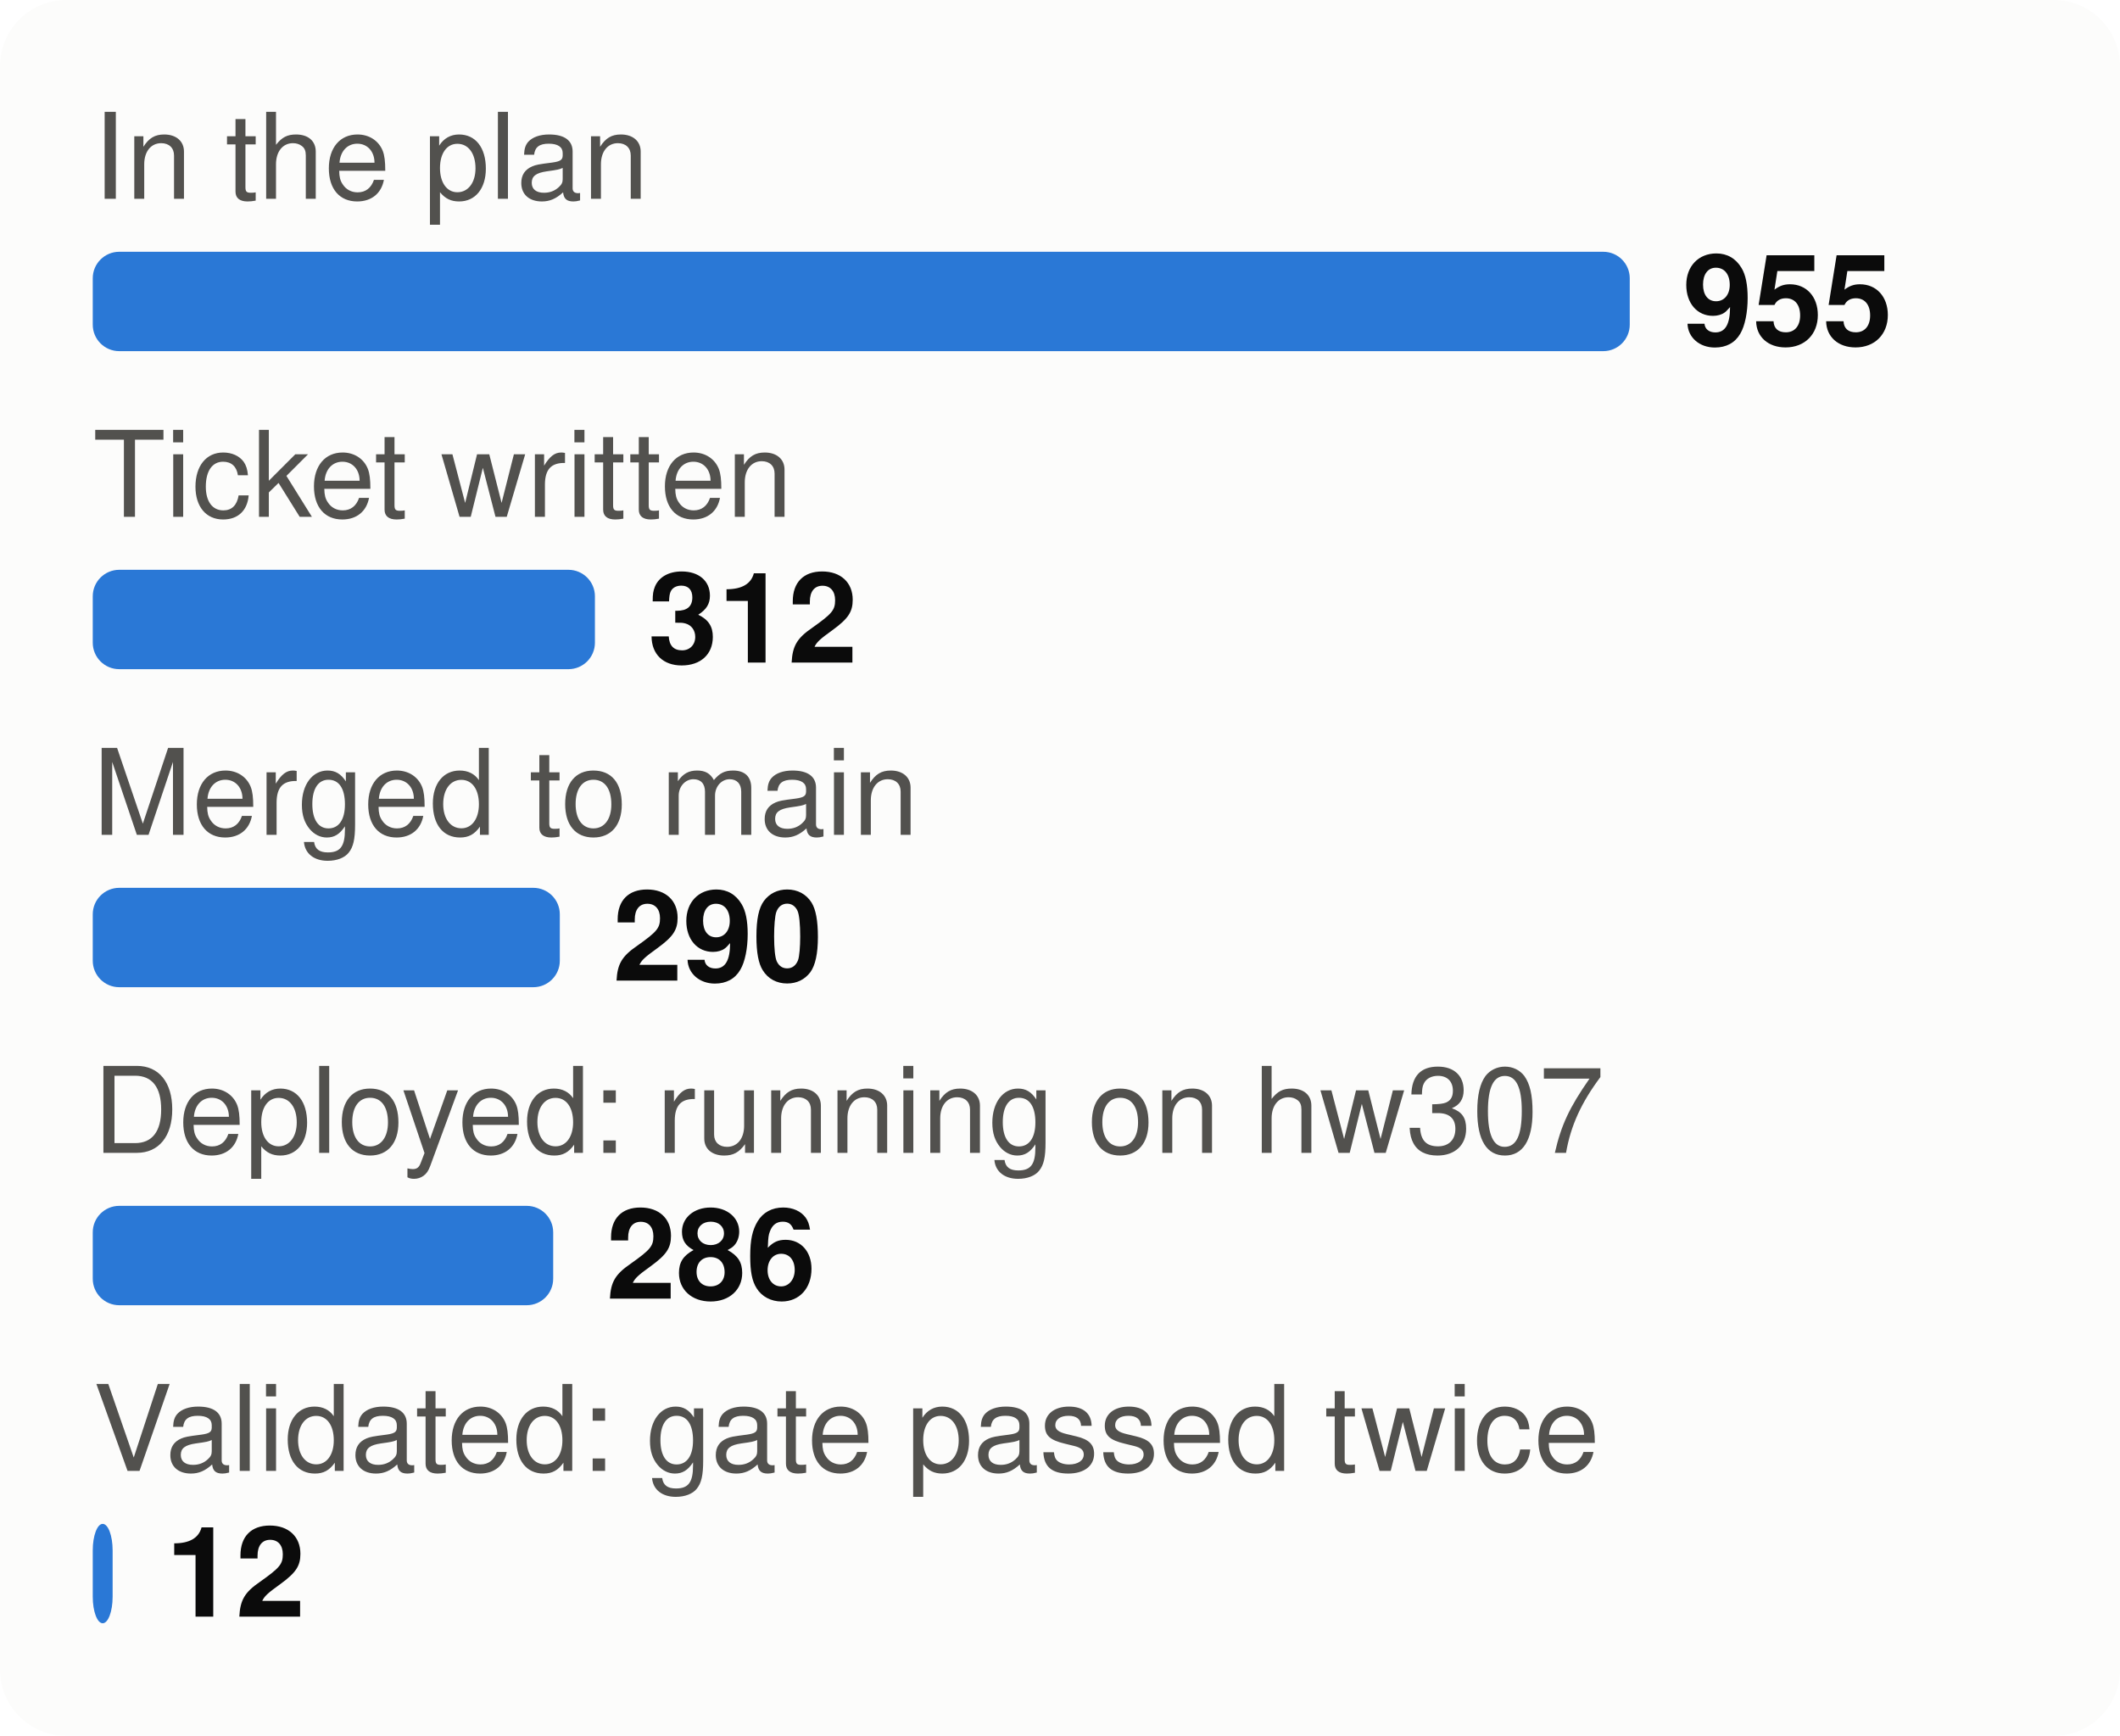
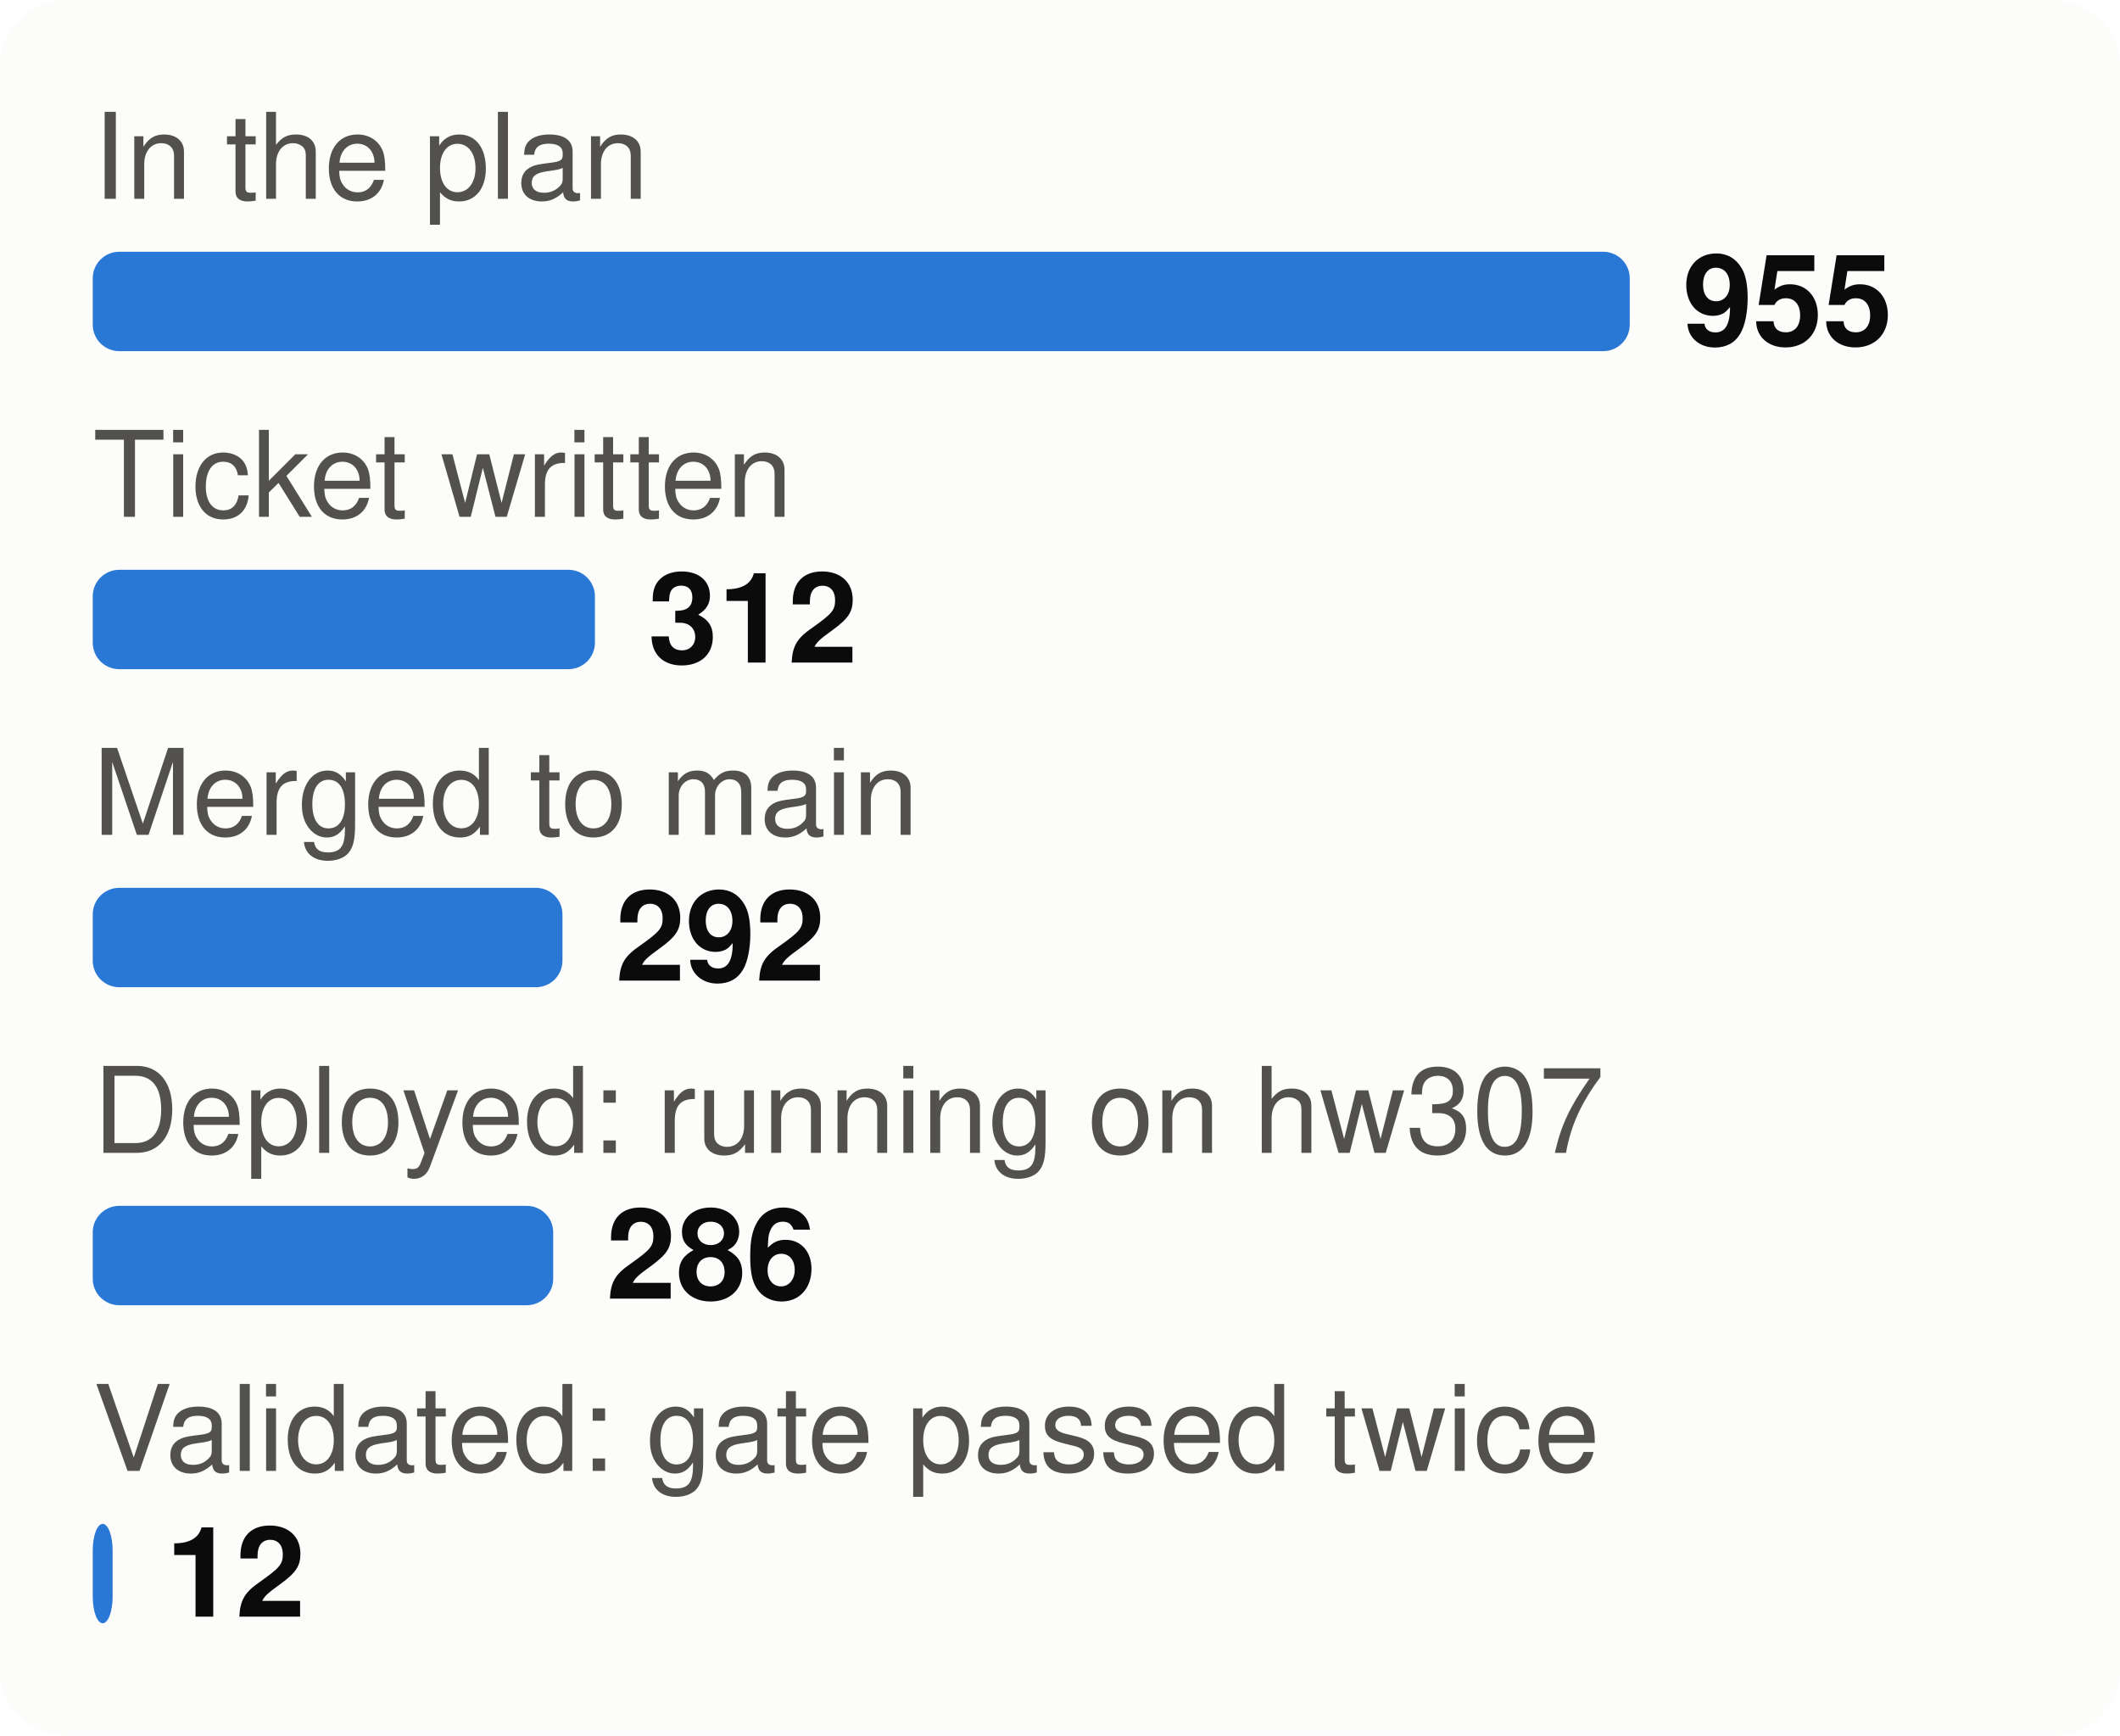
<svg xmlns="http://www.w3.org/2000/svg" viewBox="0 0 320 262" width="320" height="262" font-family="system-ui,-apple-system,Segoe UI,Helvetica,Arial,sans-serif" font-size="18" role="img" aria-label="From plan to proof: tasks at each stage">
  <style>.h{paint-order:stroke;stroke:#fcfcfb;stroke-width:3px;stroke-linejoin:round}.rg{stroke:#fcfcfb}@media (prefers-color-scheme: dark){.bg{fill:#1a1a19}.t1{fill:#f0efec}.t2{fill:#c3c2b7}.gr{stroke:#2c2c2a}.ax{stroke:#383835}.ld{stroke:#383835}.br{stroke:#c3c2b7}.m{stroke:#3987e5}.dp{stroke:#d95926}.v{stroke:#199e70}.i2{stroke:#c3c2b7}.i1{stroke:#f0efec}.f1{fill:#3987e5}.f2{fill:#d95926}.f3{fill:#199e70}.f4{fill:#c98500}.ev{fill:#c3c2b7}.inv{fill:#1a1a19}.done{fill:#cde2fb}.todo{fill:#52514e}.tile{fill:#262624}.h,.rg{stroke:#1a1a19}}</style>
  <rect width="320" height="262" rx="10" class="bg" fill="#fcfcfb" />
  <text x="14" y="30" class="t2" fill="#52514e" font-size="18">In the plan</text>
  <rect x="14" y="38" width="232.0" height="15" rx="4" class="f1" fill="#2a78d6" />
  <text x="254.0" y="52" class="t1" fill="#0b0b0b" font-size="19" font-weight="700">955</text>
  <text x="14" y="78" class="t2" fill="#52514e" font-size="18">Ticket written</text>
  <rect x="14" y="86" width="75.8" height="15" rx="4" class="f1" fill="#2a78d6" />
  <text x="97.8" y="100" class="t1" fill="#0b0b0b" font-size="19" font-weight="700">312</text>
  <text x="14" y="126" class="t2" fill="#52514e" font-size="18">Merged to main</text>
-   <rect x="14" y="134" width="70.5" height="15" rx="4" class="f1" fill="#2a78d6" />
-   <text x="92.5" y="148" class="t1" fill="#0b0b0b" font-size="19" font-weight="700">290</text>
+   <rect x="14" y="134" width="70.9" height="15" rx="4" class="f1" fill="#2a78d6" />
+   <text x="92.9" y="148" class="t1" fill="#0b0b0b" font-size="19" font-weight="700">292</text>
  <text x="14" y="174" class="t2" fill="#52514e" font-size="18">Deployed: running on hw307</text>
  <rect x="14" y="182" width="69.5" height="15" rx="4" class="f1" fill="#2a78d6" />
  <text x="91.5" y="196" class="t1" fill="#0b0b0b" font-size="19" font-weight="700">286</text>
  <text x="14" y="222" class="t2" fill="#52514e" font-size="18">Validated: gate passed twice</text>
  <rect x="14" y="230" width="3.0" height="15" rx="4" class="f1" fill="#2a78d6" />
  <text x="25.0" y="244" class="t1" fill="#0b0b0b" font-size="19" font-weight="700">12</text>
</svg>
